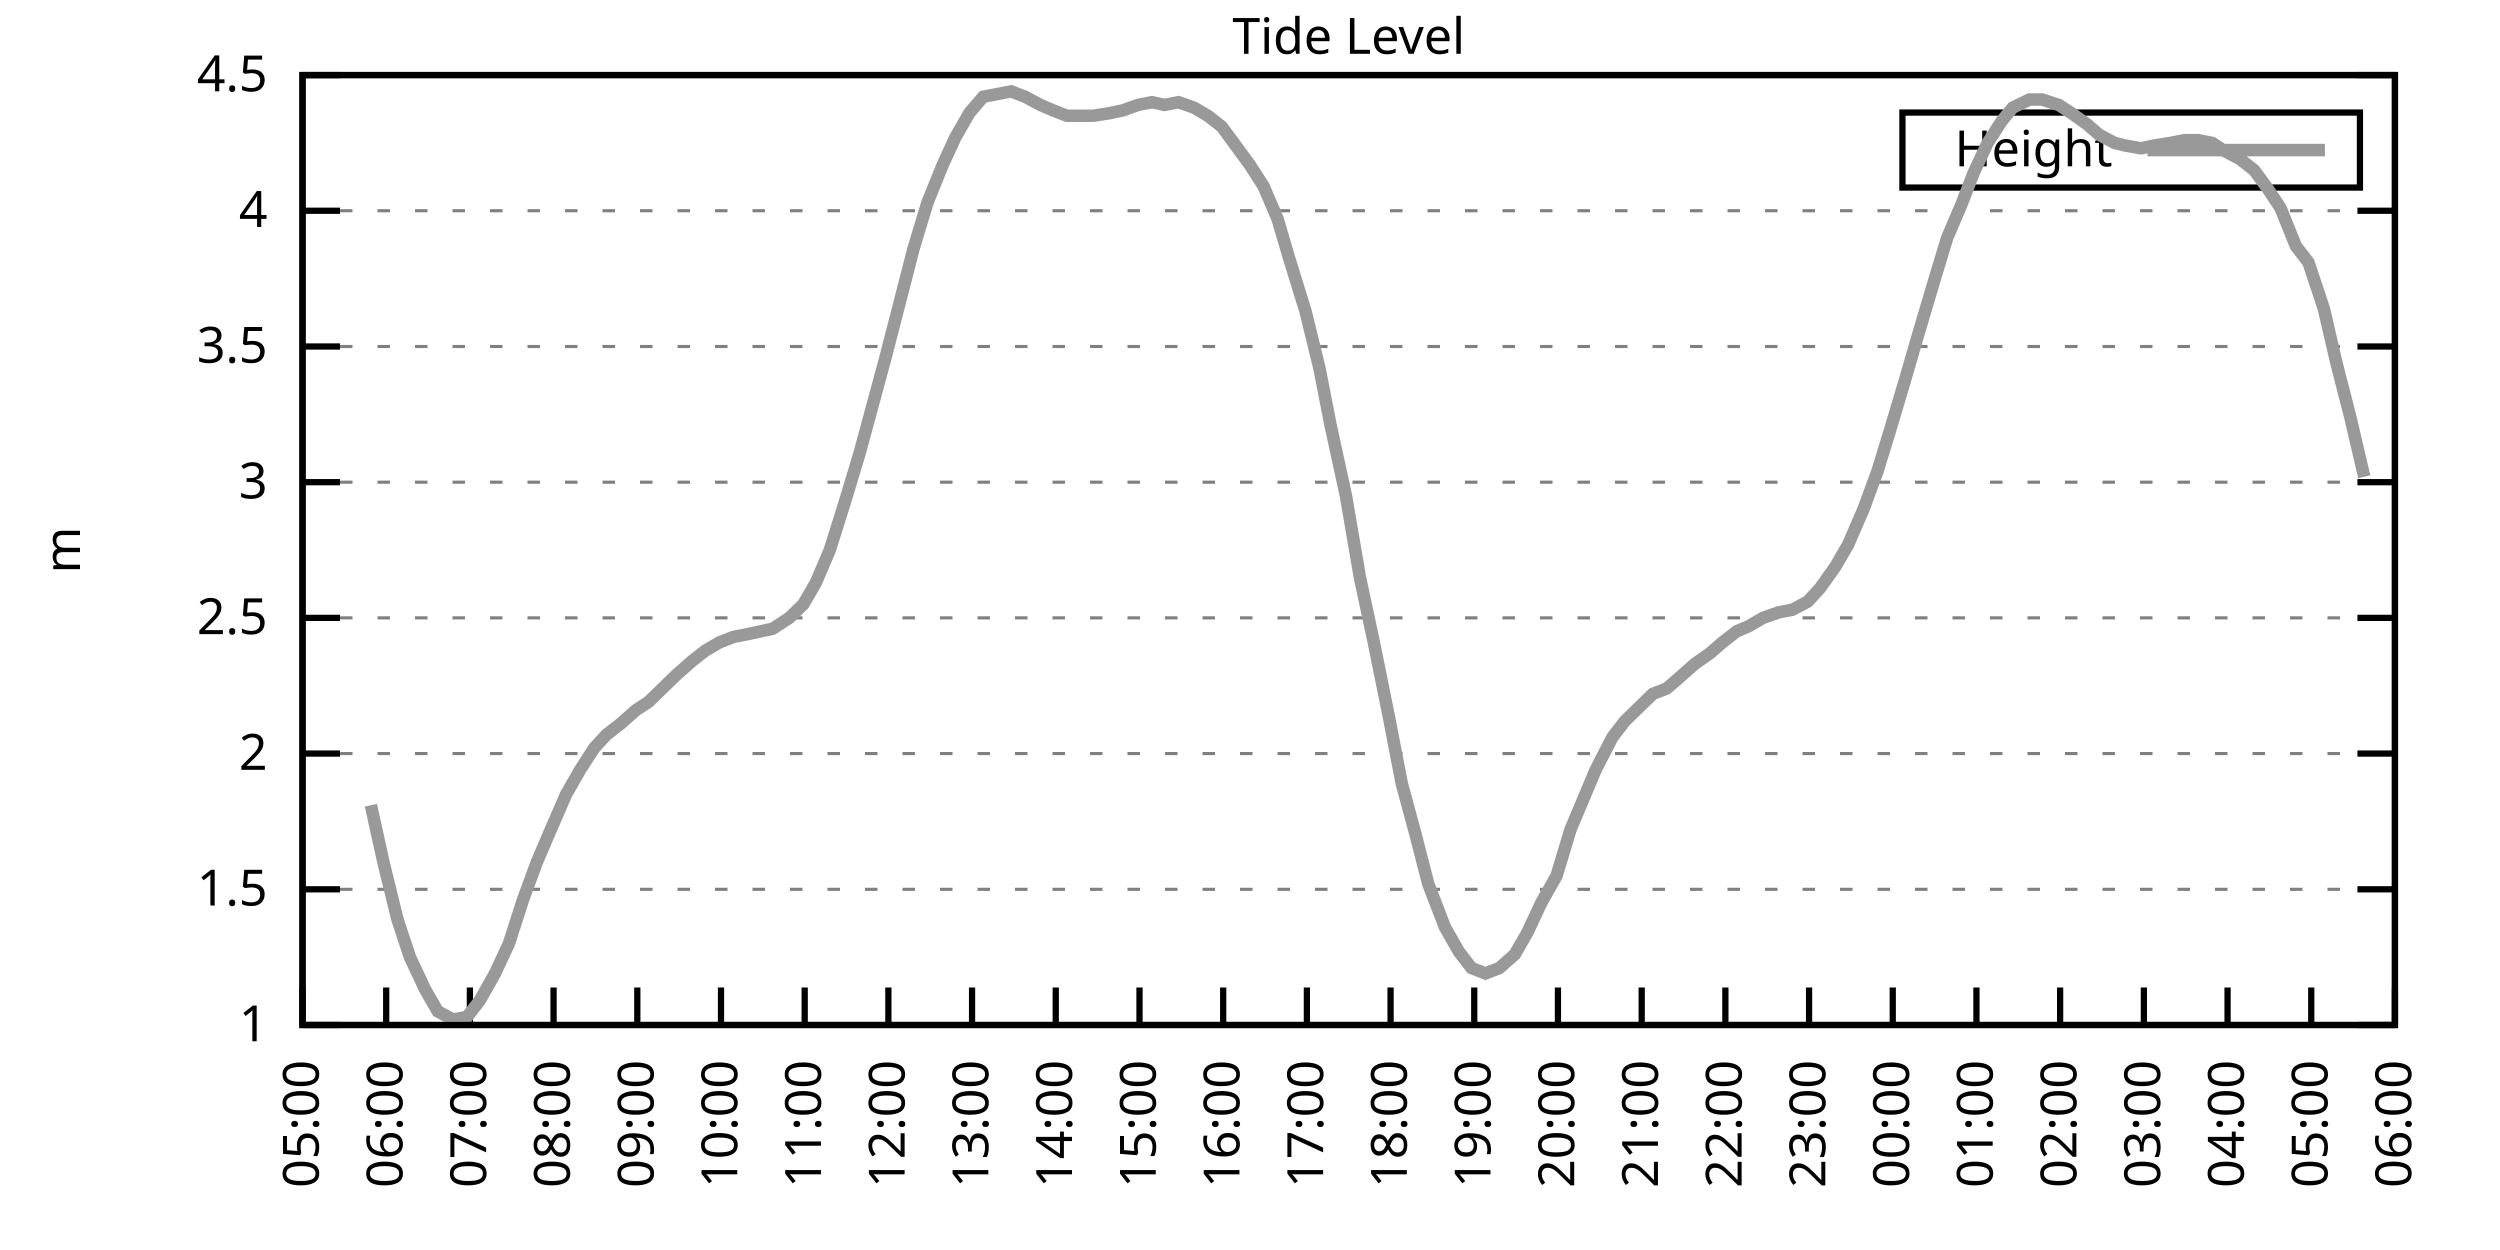
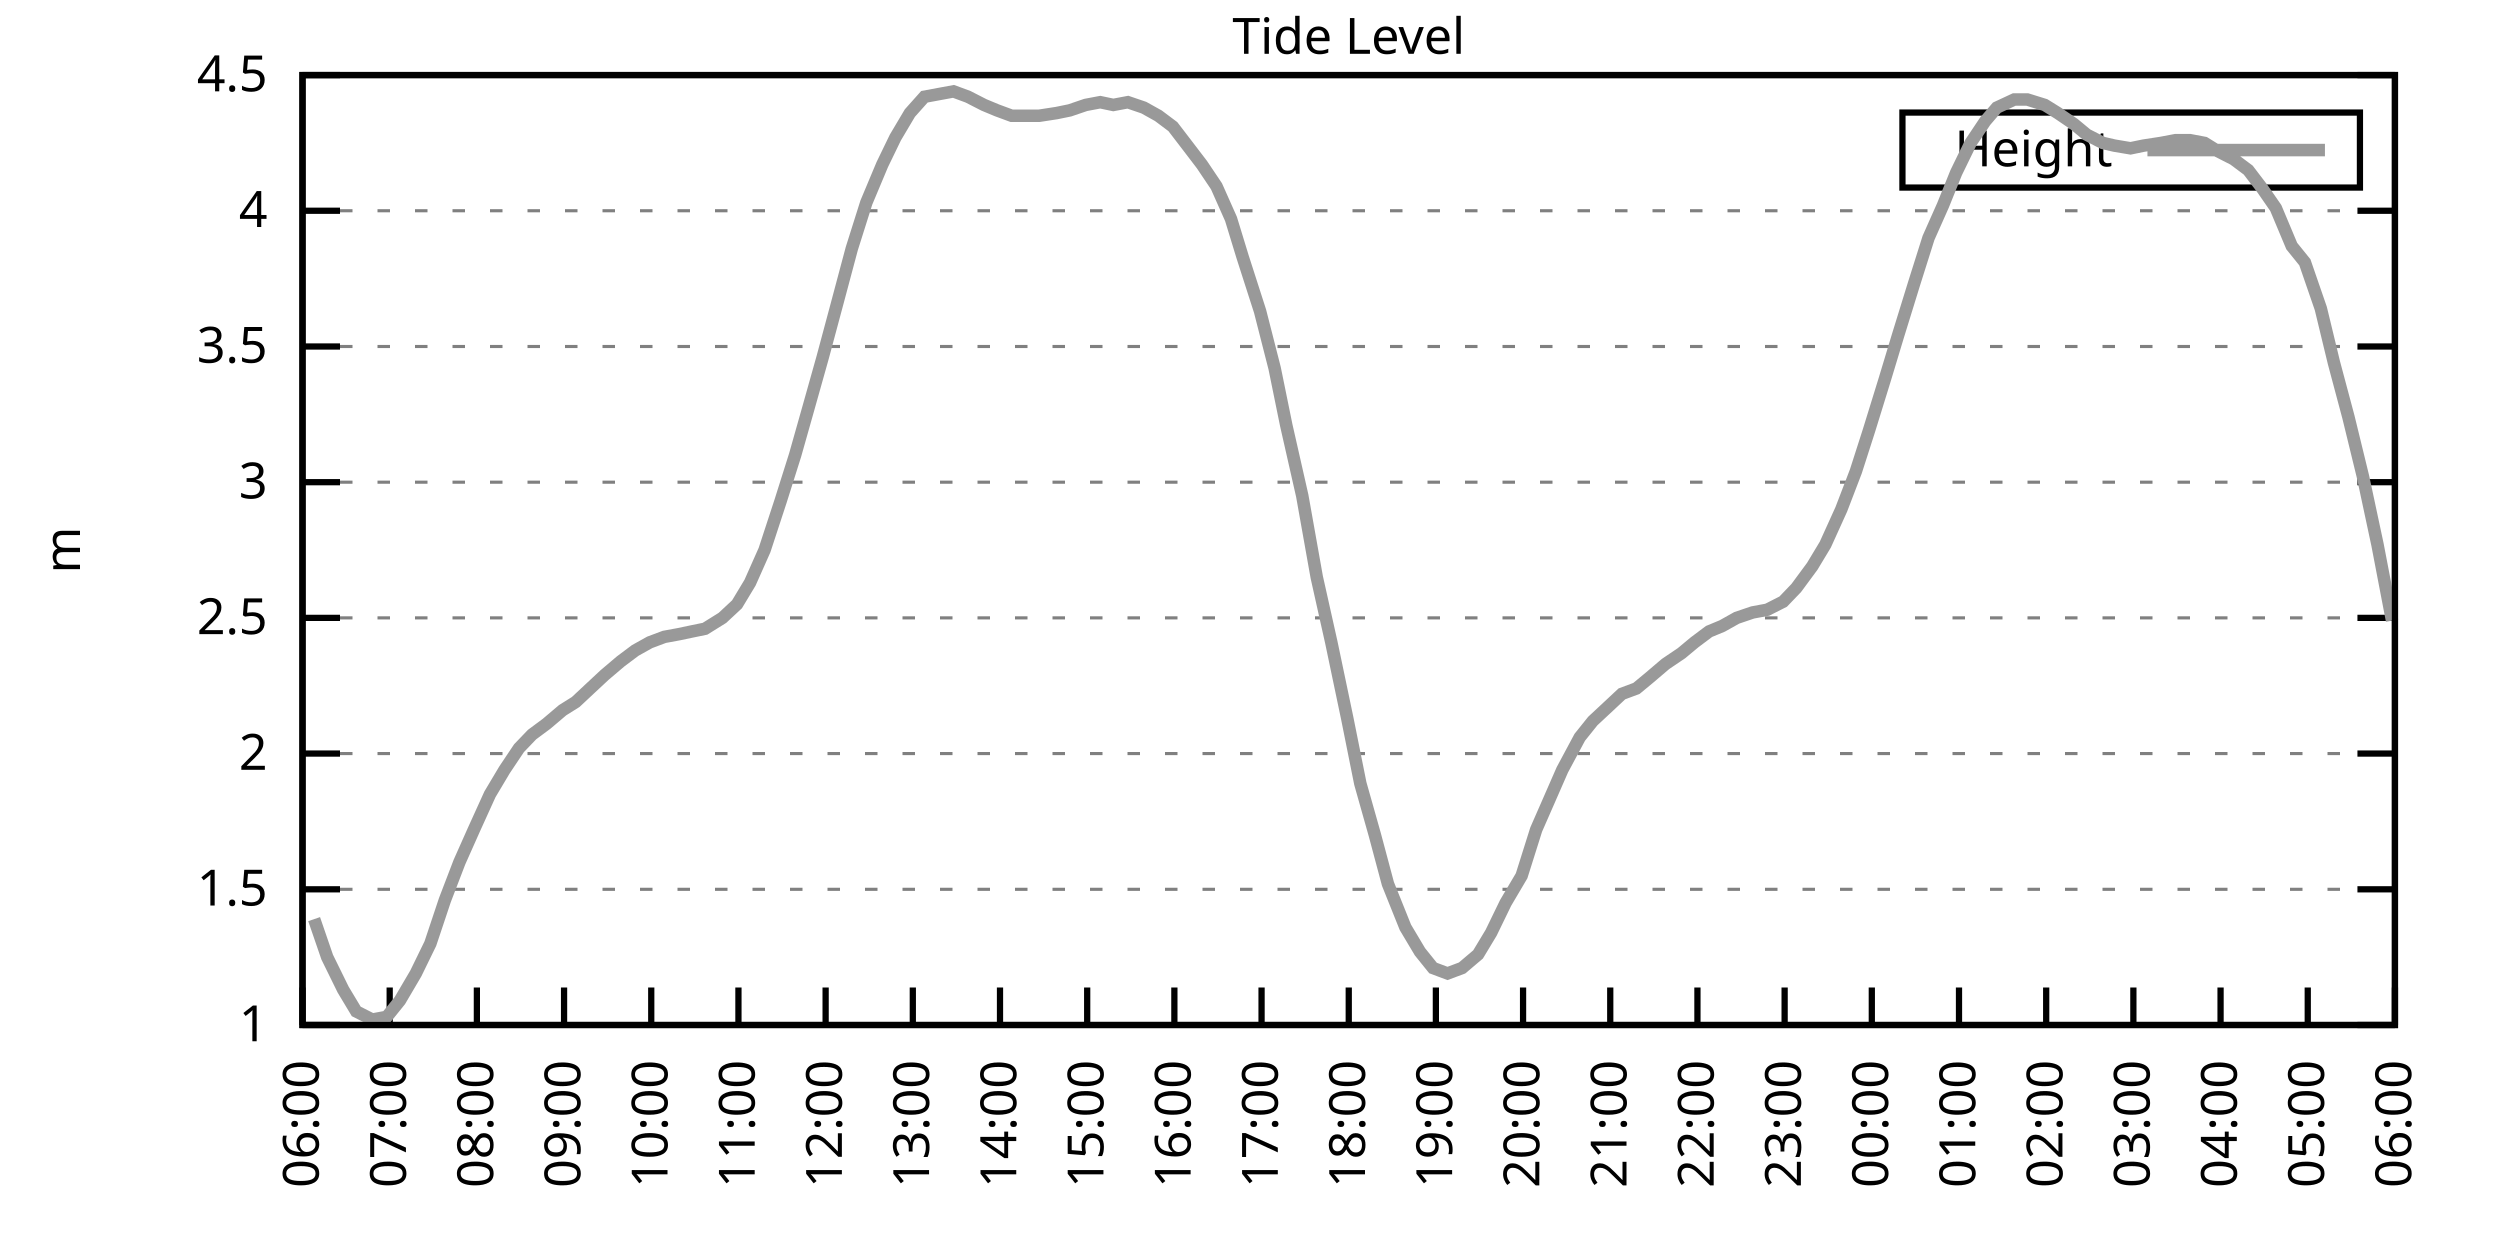
<svg xmlns="http://www.w3.org/2000/svg" xmlns:xlink="http://www.w3.org/1999/xlink" width="400" height="200" viewBox="0 0 400 200">
  <g id="gnuplot_canvas">
    <rect x="0" y="0" width="400" height="200" fill="none" />
    <defs>
      <circle id="gpDot" r="0.5" stroke-width="0.5" stroke="currentColor" />
      <path id="gpPt0" stroke-width="0.333" stroke="currentColor" d="M-1,0 h2 M0,-1 v2" />
      <path id="gpPt1" stroke-width="0.333" stroke="currentColor" d="M-1,-1 L1,1 M1,-1 L-1,1" />
      <path id="gpPt2" stroke-width="0.333" stroke="currentColor" d="M-1,0 L1,0 M0,-1 L0,1 M-1,-1 L1,1 M-1,1 L1,-1" />
      <rect id="gpPt3" stroke-width="0.333" stroke="currentColor" x="-1" y="-1" width="2" height="2" />
      <rect id="gpPt4" stroke-width="0.333" stroke="currentColor" fill="currentColor" x="-1" y="-1" width="2" height="2" />
      <circle id="gpPt5" stroke-width="0.333" stroke="currentColor" cx="0" cy="0" r="1" />
      <use xlink:href="#gpPt5" id="gpPt6" fill="currentColor" stroke="none" />
      <path id="gpPt7" stroke-width="0.333" stroke="currentColor" d="M0,-1.33 L-1.33,0.67 L1.33,0.67 z" />
      <use xlink:href="#gpPt7" id="gpPt8" fill="currentColor" stroke="none" />
      <use xlink:href="#gpPt7" id="gpPt9" stroke="currentColor" transform="rotate(180)" />
      <use xlink:href="#gpPt9" id="gpPt10" fill="currentColor" stroke="none" />
      <use xlink:href="#gpPt3" id="gpPt11" stroke="currentColor" transform="rotate(45)" />
      <use xlink:href="#gpPt11" id="gpPt12" fill="currentColor" stroke="none" />
      <path id="gpPt13" stroke-width="0.333" stroke="currentColor" d="M0,1.330 L1.265,0.411 L0.782,-1.067 L-0.782,-1.076 L-1.265,0.411 z" />
      <use xlink:href="#gpPt13" id="gpPt14" fill="currentColor" stroke="none" />
      <filter id="textbox" filterUnits="objectBoundingBox" x="0" y="0" height="1" width="1">
        <feFlood flood-color="white" flood-opacity="1" result="bgnd" />
        <feComposite in="SourceGraphic" in2="bgnd" operator="atop" />
      </filter>
      <filter id="greybox" filterUnits="objectBoundingBox" x="0" y="0" height="1" width="1">
        <feFlood flood-color="lightgrey" flood-opacity="1" result="grey" />
        <feComposite in="SourceGraphic" in2="grey" operator="atop" />
      </filter>
    </defs>
    <g fill="none" color="white" stroke="currentColor" stroke-width="1.00" stroke-linecap="butt" stroke-linejoin="miter">
</g>
    <g fill="none" color="black" stroke="currentColor" stroke-width="1.00" stroke-linecap="butt" stroke-linejoin="miter">
      <g stroke="none" shape-rendering="crispEdges">
        <polygon fill="rgb(255, 255, 255)" points="48.40,164.00 383.18,164.00 383.18,12.02 48.40,12.02 " />
      </g>
    </g>
    <g fill="none" color="black" stroke="currentColor" stroke-width="1.00" stroke-linecap="butt" stroke-linejoin="miter">
</g>
    <g fill="none" color="black" stroke="black" stroke-width="0.50" stroke-linecap="butt" stroke-linejoin="miter">
</g>
    <g fill="none" color="gray" stroke="currentColor" stroke-width="0.50" stroke-linecap="butt" stroke-linejoin="miter">
      <path stroke="gray" stroke-dasharray="2,4" class="gridline" d="M48.40,164.00 L383.19,164.00  " />
    </g>
    <g fill="none" color="gray" stroke="gray" stroke-width="1.00" stroke-linecap="butt" stroke-linejoin="miter">
</g>
    <g fill="none" color="black" stroke="currentColor" stroke-width="1.00" stroke-linecap="butt" stroke-linejoin="miter">
      <path stroke="black" d="M48.40,164.00 L54.40,164.00 M383.19,164.00 L377.19,164.00  " />
      <g transform="translate(42.80,166.60)" stroke="none" fill="black" font-family="Sans" font-size="8.00" text-anchor="end">
        <text>
          <tspan font-family="Sans"> 1</tspan>
        </text>
      </g>
    </g>
    <g fill="none" color="black" stroke="currentColor" stroke-width="1.00" stroke-linecap="butt" stroke-linejoin="miter">
</g>
    <g fill="none" color="black" stroke="black" stroke-width="0.50" stroke-linecap="butt" stroke-linejoin="miter">
</g>
    <g fill="none" color="gray" stroke="currentColor" stroke-width="0.50" stroke-linecap="butt" stroke-linejoin="miter">
      <path stroke="gray" stroke-dasharray="2,4" class="gridline" d="M48.40,142.29 L383.19,142.29  " />
    </g>
    <g fill="none" color="gray" stroke="gray" stroke-width="1.00" stroke-linecap="butt" stroke-linejoin="miter">
</g>
    <g fill="none" color="black" stroke="currentColor" stroke-width="1.00" stroke-linecap="butt" stroke-linejoin="miter">
      <path stroke="black" d="M48.40,142.29 L54.40,142.29 M383.19,142.29 L377.19,142.29  " />
      <g transform="translate(42.80,144.89)" stroke="none" fill="black" font-family="Sans" font-size="8.00" text-anchor="end">
        <text>
          <tspan font-family="Sans"> 1.5</tspan>
        </text>
      </g>
    </g>
    <g fill="none" color="black" stroke="currentColor" stroke-width="1.00" stroke-linecap="butt" stroke-linejoin="miter">
</g>
    <g fill="none" color="black" stroke="black" stroke-width="0.50" stroke-linecap="butt" stroke-linejoin="miter">
</g>
    <g fill="none" color="gray" stroke="currentColor" stroke-width="0.50" stroke-linecap="butt" stroke-linejoin="miter">
      <path stroke="gray" stroke-dasharray="2,4" class="gridline" d="M48.40,120.57 L383.19,120.57  " />
    </g>
    <g fill="none" color="gray" stroke="gray" stroke-width="1.00" stroke-linecap="butt" stroke-linejoin="miter">
</g>
    <g fill="none" color="black" stroke="currentColor" stroke-width="1.00" stroke-linecap="butt" stroke-linejoin="miter">
      <path stroke="black" d="M48.40,120.57 L54.40,120.57 M383.19,120.57 L377.19,120.57  " />
      <g transform="translate(42.80,123.17)" stroke="none" fill="black" font-family="Sans" font-size="8.00" text-anchor="end">
        <text>
          <tspan font-family="Sans"> 2</tspan>
        </text>
      </g>
    </g>
    <g fill="none" color="black" stroke="currentColor" stroke-width="1.00" stroke-linecap="butt" stroke-linejoin="miter">
</g>
    <g fill="none" color="black" stroke="black" stroke-width="0.50" stroke-linecap="butt" stroke-linejoin="miter">
</g>
    <g fill="none" color="gray" stroke="currentColor" stroke-width="0.50" stroke-linecap="butt" stroke-linejoin="miter">
      <path stroke="gray" stroke-dasharray="2,4" class="gridline" d="M48.40,98.86 L383.19,98.86  " />
    </g>
    <g fill="none" color="gray" stroke="gray" stroke-width="1.00" stroke-linecap="butt" stroke-linejoin="miter">
</g>
    <g fill="none" color="black" stroke="currentColor" stroke-width="1.00" stroke-linecap="butt" stroke-linejoin="miter">
      <path stroke="black" d="M48.40,98.86 L54.40,98.86 M383.19,98.86 L377.19,98.86  " />
      <g transform="translate(42.80,101.46)" stroke="none" fill="black" font-family="Sans" font-size="8.00" text-anchor="end">
        <text>
          <tspan font-family="Sans"> 2.5</tspan>
        </text>
      </g>
    </g>
    <g fill="none" color="black" stroke="currentColor" stroke-width="1.00" stroke-linecap="butt" stroke-linejoin="miter">
</g>
    <g fill="none" color="black" stroke="black" stroke-width="0.50" stroke-linecap="butt" stroke-linejoin="miter">
</g>
    <g fill="none" color="gray" stroke="currentColor" stroke-width="0.50" stroke-linecap="butt" stroke-linejoin="miter">
      <path stroke="gray" stroke-dasharray="2,4" class="gridline" d="M48.40,77.15 L383.19,77.15  " />
    </g>
    <g fill="none" color="gray" stroke="gray" stroke-width="1.00" stroke-linecap="butt" stroke-linejoin="miter">
</g>
    <g fill="none" color="black" stroke="currentColor" stroke-width="1.00" stroke-linecap="butt" stroke-linejoin="miter">
      <path stroke="black" d="M48.40,77.15 L54.40,77.15 M383.19,77.15 L377.19,77.15  " />
      <g transform="translate(42.80,79.75)" stroke="none" fill="black" font-family="Sans" font-size="8.00" text-anchor="end">
        <text>
          <tspan font-family="Sans"> 3</tspan>
        </text>
      </g>
    </g>
    <g fill="none" color="black" stroke="currentColor" stroke-width="1.00" stroke-linecap="butt" stroke-linejoin="miter">
</g>
    <g fill="none" color="black" stroke="black" stroke-width="0.50" stroke-linecap="butt" stroke-linejoin="miter">
</g>
    <g fill="none" color="gray" stroke="currentColor" stroke-width="0.50" stroke-linecap="butt" stroke-linejoin="miter">
      <path stroke="gray" stroke-dasharray="2,4" class="gridline" d="M48.40,55.44 L383.19,55.44  " />
    </g>
    <g fill="none" color="gray" stroke="gray" stroke-width="1.00" stroke-linecap="butt" stroke-linejoin="miter">
</g>
    <g fill="none" color="black" stroke="currentColor" stroke-width="1.00" stroke-linecap="butt" stroke-linejoin="miter">
      <path stroke="black" d="M48.40,55.44 L54.40,55.44 M383.19,55.44 L377.19,55.44  " />
      <g transform="translate(42.80,58.04)" stroke="none" fill="black" font-family="Sans" font-size="8.00" text-anchor="end">
        <text>
          <tspan font-family="Sans"> 3.5</tspan>
        </text>
      </g>
    </g>
    <g fill="none" color="black" stroke="currentColor" stroke-width="1.00" stroke-linecap="butt" stroke-linejoin="miter">
</g>
    <g fill="none" color="black" stroke="black" stroke-width="0.50" stroke-linecap="butt" stroke-linejoin="miter">
</g>
    <g fill="none" color="gray" stroke="currentColor" stroke-width="0.50" stroke-linecap="butt" stroke-linejoin="miter">
      <path stroke="gray" stroke-dasharray="2,4" class="gridline" d="M48.40,33.72 L383.19,33.72  " />
    </g>
    <g fill="none" color="gray" stroke="gray" stroke-width="1.00" stroke-linecap="butt" stroke-linejoin="miter">
</g>
    <g fill="none" color="black" stroke="currentColor" stroke-width="1.00" stroke-linecap="butt" stroke-linejoin="miter">
      <path stroke="black" d="M48.40,33.72 L54.40,33.72 M383.19,33.72 L377.19,33.72  " />
      <g transform="translate(42.80,36.32)" stroke="none" fill="black" font-family="Sans" font-size="8.00" text-anchor="end">
        <text>
          <tspan font-family="Sans"> 4</tspan>
        </text>
      </g>
    </g>
    <g fill="none" color="black" stroke="currentColor" stroke-width="1.00" stroke-linecap="butt" stroke-linejoin="miter">
</g>
    <g fill="none" color="black" stroke="black" stroke-width="0.50" stroke-linecap="butt" stroke-linejoin="miter">
</g>
    <g fill="none" color="gray" stroke="currentColor" stroke-width="0.50" stroke-linecap="butt" stroke-linejoin="miter">
      <path stroke="gray" stroke-dasharray="2,4" class="gridline" d="M48.40,12.01 L383.19,12.01  " />
    </g>
    <g fill="none" color="gray" stroke="gray" stroke-width="1.00" stroke-linecap="butt" stroke-linejoin="miter">
</g>
    <g fill="none" color="black" stroke="currentColor" stroke-width="1.00" stroke-linecap="butt" stroke-linejoin="miter">
      <path stroke="black" d="M48.40,12.01 L54.40,12.01 M383.19,12.01 L377.19,12.01  " />
      <g transform="translate(42.80,14.61)" stroke="none" fill="black" font-family="Sans" font-size="8.00" text-anchor="end">
        <text>
          <tspan font-family="Sans"> 4.5</tspan>
        </text>
      </g>
    </g>
    <g fill="none" color="black" stroke="currentColor" stroke-width="1.00" stroke-linecap="butt" stroke-linejoin="miter">
      <path stroke="black" d="M48.40,164.00 L48.40,158.00  " />
      <g transform="translate(51.00,169.60) rotate(270.00)" stroke="none" fill="black" font-family="Sans" font-size="8.00" text-anchor="end">
        <text>
-           <tspan font-family="Sans">05:00</tspan>
-         </text>
-       </g>
-     </g>
-     <g fill="none" color="black" stroke="currentColor" stroke-width="1.00" stroke-linecap="butt" stroke-linejoin="miter">
-       <path stroke="black" d="M61.79,164.00 L61.79,158.00  " />
-       <g transform="translate(64.39,169.60) rotate(270.00)" stroke="none" fill="black" font-family="Sans" font-size="8.00" text-anchor="end">
-         <text>
          <tspan font-family="Sans">06:00</tspan>
        </text>
      </g>
    </g>
    <g fill="none" color="black" stroke="currentColor" stroke-width="1.00" stroke-linecap="butt" stroke-linejoin="miter">
-       <path stroke="black" d="M75.18,164.00 L75.18,158.00  " />
-       <g transform="translate(77.78,169.60) rotate(270.00)" stroke="none" fill="black" font-family="Sans" font-size="8.00" text-anchor="end">
+       <path stroke="black" d="M62.35,164.00 L62.35,158.00  " />
+       <g transform="translate(64.95,169.60) rotate(270.00)" stroke="none" fill="black" font-family="Sans" font-size="8.00" text-anchor="end">
        <text>
          <tspan font-family="Sans">07:00</tspan>
        </text>
      </g>
    </g>
    <g fill="none" color="black" stroke="currentColor" stroke-width="1.00" stroke-linecap="butt" stroke-linejoin="miter">
-       <path stroke="black" d="M88.57,164.00 L88.57,158.00  " />
-       <g transform="translate(91.17,169.60) rotate(270.00)" stroke="none" fill="black" font-family="Sans" font-size="8.00" text-anchor="end">
+       <path stroke="black" d="M76.30,164.00 L76.30,158.00  " />
+       <g transform="translate(78.90,169.60) rotate(270.00)" stroke="none" fill="black" font-family="Sans" font-size="8.00" text-anchor="end">
        <text>
          <tspan font-family="Sans">08:00</tspan>
        </text>
      </g>
    </g>
    <g fill="none" color="black" stroke="currentColor" stroke-width="1.00" stroke-linecap="butt" stroke-linejoin="miter">
-       <path stroke="black" d="M101.97,164.00 L101.97,158.00  " />
-       <g transform="translate(104.57,169.60) rotate(270.00)" stroke="none" fill="black" font-family="Sans" font-size="8.00" text-anchor="end">
+       <path stroke="black" d="M90.25,164.00 L90.25,158.00  " />
+       <g transform="translate(92.85,169.60) rotate(270.00)" stroke="none" fill="black" font-family="Sans" font-size="8.00" text-anchor="end">
        <text>
          <tspan font-family="Sans">09:00</tspan>
        </text>
      </g>
    </g>
    <g fill="none" color="black" stroke="currentColor" stroke-width="1.00" stroke-linecap="butt" stroke-linejoin="miter">
-       <path stroke="black" d="M115.36,164.00 L115.36,158.00  " />
-       <g transform="translate(117.96,169.60) rotate(270.00)" stroke="none" fill="black" font-family="Sans" font-size="8.00" text-anchor="end">
+       <path stroke="black" d="M104.20,164.00 L104.20,158.00  " />
+       <g transform="translate(106.80,169.60) rotate(270.00)" stroke="none" fill="black" font-family="Sans" font-size="8.00" text-anchor="end">
        <text>
          <tspan font-family="Sans">10:00</tspan>
        </text>
      </g>
    </g>
    <g fill="none" color="black" stroke="currentColor" stroke-width="1.00" stroke-linecap="butt" stroke-linejoin="miter">
-       <path stroke="black" d="M128.75,164.00 L128.75,158.00  " />
-       <g transform="translate(131.35,169.60) rotate(270.00)" stroke="none" fill="black" font-family="Sans" font-size="8.00" text-anchor="end">
+       <path stroke="black" d="M118.15,164.00 L118.15,158.00  " />
+       <g transform="translate(120.75,169.60) rotate(270.00)" stroke="none" fill="black" font-family="Sans" font-size="8.00" text-anchor="end">
        <text>
          <tspan font-family="Sans">11:00</tspan>
        </text>
      </g>
    </g>
    <g fill="none" color="black" stroke="currentColor" stroke-width="1.00" stroke-linecap="butt" stroke-linejoin="miter">
-       <path stroke="black" d="M142.14,164.00 L142.14,158.00  " />
-       <g transform="translate(144.74,169.60) rotate(270.00)" stroke="none" fill="black" font-family="Sans" font-size="8.00" text-anchor="end">
+       <path stroke="black" d="M132.10,164.00 L132.10,158.00  " />
+       <g transform="translate(134.70,169.60) rotate(270.00)" stroke="none" fill="black" font-family="Sans" font-size="8.00" text-anchor="end">
        <text>
          <tspan font-family="Sans">12:00</tspan>
        </text>
      </g>
    </g>
    <g fill="none" color="black" stroke="currentColor" stroke-width="1.00" stroke-linecap="butt" stroke-linejoin="miter">
-       <path stroke="black" d="M155.53,164.00 L155.53,158.00  " />
-       <g transform="translate(158.13,169.60) rotate(270.00)" stroke="none" fill="black" font-family="Sans" font-size="8.00" text-anchor="end">
+       <path stroke="black" d="M146.05,164.00 L146.05,158.00  " />
+       <g transform="translate(148.65,169.60) rotate(270.00)" stroke="none" fill="black" font-family="Sans" font-size="8.00" text-anchor="end">
        <text>
          <tspan font-family="Sans">13:00</tspan>
        </text>
      </g>
    </g>
    <g fill="none" color="black" stroke="currentColor" stroke-width="1.00" stroke-linecap="butt" stroke-linejoin="miter">
-       <path stroke="black" d="M168.92,164.00 L168.92,158.00  " />
-       <g transform="translate(171.52,169.60) rotate(270.00)" stroke="none" fill="black" font-family="Sans" font-size="8.00" text-anchor="end">
+       <path stroke="black" d="M160.00,164.00 L160.00,158.00  " />
+       <g transform="translate(162.60,169.60) rotate(270.00)" stroke="none" fill="black" font-family="Sans" font-size="8.00" text-anchor="end">
        <text>
          <tspan font-family="Sans">14:00</tspan>
        </text>
      </g>
    </g>
    <g fill="none" color="black" stroke="currentColor" stroke-width="1.00" stroke-linecap="butt" stroke-linejoin="miter">
-       <path stroke="black" d="M182.32,164.00 L182.32,158.00  " />
-       <g transform="translate(184.92,169.60) rotate(270.00)" stroke="none" fill="black" font-family="Sans" font-size="8.00" text-anchor="end">
+       <path stroke="black" d="M173.95,164.00 L173.95,158.00  " />
+       <g transform="translate(176.55,169.60) rotate(270.00)" stroke="none" fill="black" font-family="Sans" font-size="8.00" text-anchor="end">
        <text>
          <tspan font-family="Sans">15:00</tspan>
        </text>
      </g>
    </g>
    <g fill="none" color="black" stroke="currentColor" stroke-width="1.00" stroke-linecap="butt" stroke-linejoin="miter">
-       <path stroke="black" d="M195.71,164.00 L195.71,158.00  " />
-       <g transform="translate(198.31,169.60) rotate(270.00)" stroke="none" fill="black" font-family="Sans" font-size="8.00" text-anchor="end">
+       <path stroke="black" d="M187.90,164.00 L187.90,158.00  " />
+       <g transform="translate(190.50,169.60) rotate(270.00)" stroke="none" fill="black" font-family="Sans" font-size="8.00" text-anchor="end">
        <text>
          <tspan font-family="Sans">16:00</tspan>
        </text>
      </g>
    </g>
    <g fill="none" color="black" stroke="currentColor" stroke-width="1.00" stroke-linecap="butt" stroke-linejoin="miter">
-       <path stroke="black" d="M209.10,164.00 L209.10,158.00  " />
-       <g transform="translate(211.70,169.60) rotate(270.00)" stroke="none" fill="black" font-family="Sans" font-size="8.00" text-anchor="end">
+       <path stroke="black" d="M201.85,164.00 L201.85,158.00  " />
+       <g transform="translate(204.45,169.60) rotate(270.00)" stroke="none" fill="black" font-family="Sans" font-size="8.00" text-anchor="end">
        <text>
          <tspan font-family="Sans">17:00</tspan>
        </text>
      </g>
    </g>
    <g fill="none" color="black" stroke="currentColor" stroke-width="1.00" stroke-linecap="butt" stroke-linejoin="miter">
-       <path stroke="black" d="M222.49,164.00 L222.49,158.00  " />
-       <g transform="translate(225.09,169.60) rotate(270.00)" stroke="none" fill="black" font-family="Sans" font-size="8.00" text-anchor="end">
+       <path stroke="black" d="M215.80,164.00 L215.80,158.00  " />
+       <g transform="translate(218.40,169.60) rotate(270.00)" stroke="none" fill="black" font-family="Sans" font-size="8.00" text-anchor="end">
        <text>
          <tspan font-family="Sans">18:00</tspan>
        </text>
      </g>
    </g>
    <g fill="none" color="black" stroke="currentColor" stroke-width="1.00" stroke-linecap="butt" stroke-linejoin="miter">
-       <path stroke="black" d="M235.88,164.00 L235.88,158.00  " />
-       <g transform="translate(238.48,169.60) rotate(270.00)" stroke="none" fill="black" font-family="Sans" font-size="8.00" text-anchor="end">
+       <path stroke="black" d="M229.74,164.00 L229.74,158.00  " />
+       <g transform="translate(232.34,169.60) rotate(270.00)" stroke="none" fill="black" font-family="Sans" font-size="8.00" text-anchor="end">
        <text>
          <tspan font-family="Sans">19:00</tspan>
        </text>
      </g>
    </g>
    <g fill="none" color="black" stroke="currentColor" stroke-width="1.00" stroke-linecap="butt" stroke-linejoin="miter">
-       <path stroke="black" d="M249.27,164.00 L249.27,158.00  " />
-       <g transform="translate(251.87,169.60) rotate(270.00)" stroke="none" fill="black" font-family="Sans" font-size="8.00" text-anchor="end">
+       <path stroke="black" d="M243.69,164.00 L243.69,158.00  " />
+       <g transform="translate(246.29,169.60) rotate(270.00)" stroke="none" fill="black" font-family="Sans" font-size="8.00" text-anchor="end">
        <text>
          <tspan font-family="Sans">20:00</tspan>
        </text>
      </g>
    </g>
    <g fill="none" color="black" stroke="currentColor" stroke-width="1.00" stroke-linecap="butt" stroke-linejoin="miter">
-       <path stroke="black" d="M262.67,164.00 L262.67,158.00  " />
-       <g transform="translate(265.27,169.60) rotate(270.00)" stroke="none" fill="black" font-family="Sans" font-size="8.00" text-anchor="end">
+       <path stroke="black" d="M257.64,164.00 L257.64,158.00  " />
+       <g transform="translate(260.24,169.60) rotate(270.00)" stroke="none" fill="black" font-family="Sans" font-size="8.00" text-anchor="end">
        <text>
          <tspan font-family="Sans">21:00</tspan>
        </text>
      </g>
    </g>
    <g fill="none" color="black" stroke="currentColor" stroke-width="1.00" stroke-linecap="butt" stroke-linejoin="miter">
-       <path stroke="black" d="M276.06,164.00 L276.06,158.00  " />
-       <g transform="translate(278.66,169.60) rotate(270.00)" stroke="none" fill="black" font-family="Sans" font-size="8.00" text-anchor="end">
+       <path stroke="black" d="M271.59,164.00 L271.59,158.00  " />
+       <g transform="translate(274.19,169.60) rotate(270.00)" stroke="none" fill="black" font-family="Sans" font-size="8.00" text-anchor="end">
        <text>
          <tspan font-family="Sans">22:00</tspan>
        </text>
      </g>
    </g>
    <g fill="none" color="black" stroke="currentColor" stroke-width="1.00" stroke-linecap="butt" stroke-linejoin="miter">
-       <path stroke="black" d="M289.45,164.00 L289.45,158.00  " />
-       <g transform="translate(292.05,169.60) rotate(270.00)" stroke="none" fill="black" font-family="Sans" font-size="8.00" text-anchor="end">
+       <path stroke="black" d="M285.54,164.00 L285.54,158.00  " />
+       <g transform="translate(288.14,169.60) rotate(270.00)" stroke="none" fill="black" font-family="Sans" font-size="8.00" text-anchor="end">
        <text>
          <tspan font-family="Sans">23:00</tspan>
        </text>
      </g>
    </g>
    <g fill="none" color="black" stroke="currentColor" stroke-width="1.00" stroke-linecap="butt" stroke-linejoin="miter">
-       <path stroke="black" d="M302.84,164.00 L302.84,158.00  " />
-       <g transform="translate(305.44,169.60) rotate(270.00)" stroke="none" fill="black" font-family="Sans" font-size="8.00" text-anchor="end">
+       <path stroke="black" d="M299.49,164.00 L299.49,158.00  " />
+       <g transform="translate(302.09,169.60) rotate(270.00)" stroke="none" fill="black" font-family="Sans" font-size="8.00" text-anchor="end">
        <text>
          <tspan font-family="Sans">00:00</tspan>
        </text>
      </g>
    </g>
    <g fill="none" color="black" stroke="currentColor" stroke-width="1.00" stroke-linecap="butt" stroke-linejoin="miter">
-       <path stroke="black" d="M316.23,164.00 L316.23,158.00  " />
-       <g transform="translate(318.83,169.60) rotate(270.00)" stroke="none" fill="black" font-family="Sans" font-size="8.00" text-anchor="end">
+       <path stroke="black" d="M313.44,164.00 L313.44,158.00  " />
+       <g transform="translate(316.04,169.60) rotate(270.00)" stroke="none" fill="black" font-family="Sans" font-size="8.00" text-anchor="end">
        <text>
          <tspan font-family="Sans">01:00</tspan>
        </text>
      </g>
    </g>
    <g fill="none" color="black" stroke="currentColor" stroke-width="1.00" stroke-linecap="butt" stroke-linejoin="miter">
-       <path stroke="black" d="M329.62,164.00 L329.62,158.00  " />
-       <g transform="translate(332.22,169.60) rotate(270.00)" stroke="none" fill="black" font-family="Sans" font-size="8.00" text-anchor="end">
+       <path stroke="black" d="M327.39,164.00 L327.39,158.00  " />
+       <g transform="translate(329.99,169.60) rotate(270.00)" stroke="none" fill="black" font-family="Sans" font-size="8.00" text-anchor="end">
        <text>
          <tspan font-family="Sans">02:00</tspan>
        </text>
      </g>
    </g>
    <g fill="none" color="black" stroke="currentColor" stroke-width="1.00" stroke-linecap="butt" stroke-linejoin="miter">
-       <path stroke="black" d="M343.02,164.00 L343.02,158.00  " />
-       <g transform="translate(345.62,169.60) rotate(270.00)" stroke="none" fill="black" font-family="Sans" font-size="8.00" text-anchor="end">
+       <path stroke="black" d="M341.34,164.00 L341.34,158.00  " />
+       <g transform="translate(343.94,169.60) rotate(270.00)" stroke="none" fill="black" font-family="Sans" font-size="8.00" text-anchor="end">
        <text>
          <tspan font-family="Sans">03:00</tspan>
        </text>
      </g>
    </g>
    <g fill="none" color="black" stroke="currentColor" stroke-width="1.00" stroke-linecap="butt" stroke-linejoin="miter">
-       <path stroke="black" d="M356.41,164.00 L356.41,158.00  " />
-       <g transform="translate(359.01,169.60) rotate(270.00)" stroke="none" fill="black" font-family="Sans" font-size="8.00" text-anchor="end">
+       <path stroke="black" d="M355.29,164.00 L355.29,158.00  " />
+       <g transform="translate(357.89,169.60) rotate(270.00)" stroke="none" fill="black" font-family="Sans" font-size="8.00" text-anchor="end">
        <text>
          <tspan font-family="Sans">04:00</tspan>
        </text>
      </g>
    </g>
    <g fill="none" color="black" stroke="currentColor" stroke-width="1.00" stroke-linecap="butt" stroke-linejoin="miter">
-       <path stroke="black" d="M369.80,164.00 L369.80,158.00  " />
-       <g transform="translate(372.40,169.60) rotate(270.00)" stroke="none" fill="black" font-family="Sans" font-size="8.00" text-anchor="end">
+       <path stroke="black" d="M369.24,164.00 L369.24,158.00  " />
+       <g transform="translate(371.84,169.60) rotate(270.00)" stroke="none" fill="black" font-family="Sans" font-size="8.00" text-anchor="end">
        <text>
          <tspan font-family="Sans">05:00</tspan>
        </text>
      </g>
    </g>
    <g fill="none" color="black" stroke="currentColor" stroke-width="1.00" stroke-linecap="butt" stroke-linejoin="miter">
      <path stroke="black" d="M383.19,164.00 L383.19,158.00  " />
      <g transform="translate(385.79,169.60) rotate(270.00)" stroke="none" fill="black" font-family="Sans" font-size="8.00" text-anchor="end">
        <text>
          <tspan font-family="Sans">06:00</tspan>
        </text>
      </g>
    </g>
    <g fill="none" color="black" stroke="currentColor" stroke-width="1.00" stroke-linecap="butt" stroke-linejoin="miter">
</g>
    <g fill="none" color="black" stroke="currentColor" stroke-width="1.00" stroke-linecap="butt" stroke-linejoin="miter">
      <path stroke="black" d="M48.40,12.01 L48.40,164.00 L383.19,164.00 L383.19,12.01 L48.40,12.01 Z  " />
    </g>
    <g fill="none" color="black" stroke="currentColor" stroke-width="1.00" stroke-linecap="butt" stroke-linejoin="miter">
</g>
    <g fill="none" color="black" stroke="currentColor" stroke-width="1.00" stroke-linecap="butt" stroke-linejoin="miter">
      <path stroke="black" d="M304.39,30.01 L304.39,18.01 L377.59,18.01 L377.59,30.01 L304.39,30.01 Z  " />
    </g>
    <g id="Tide_level_plot_1">
      <g fill="none" color="white" stroke="black" stroke-width="2.00" stroke-linecap="butt" stroke-linejoin="miter">
</g>
      <g fill="none" color="black" stroke="currentColor" stroke-width="2.00" stroke-linecap="butt" stroke-linejoin="miter">
        <g transform="translate(337.99,26.61)" stroke="none" fill="black" font-family="Sans" font-size="8.00" text-anchor="end">
          <text>
            <tspan font-family="Sans">Height</tspan>
          </text>
        </g>
      </g>
      <g fill="none" color="black" stroke="currentColor" stroke-width="2.00" stroke-linecap="butt" stroke-linejoin="miter">
-         <path stroke="rgb(153, 153, 153)" d="M343.59,24.01 L371.99,24.01 M59.34,128.83 L61.35,137.94 L63.58,147.06 L65.59,153.14 L68.04,158.35 L70.05,161.83   L72.50,163.13 L74.74,162.70 L76.75,160.09 L79.20,155.75 L81.43,150.97 L83.66,144.02 L85.90,137.94 L88.13,132.73   L90.58,127.09 L92.82,123.18 L95.05,119.71 L97.06,117.53 L99.29,115.80 L101.74,113.63 L103.75,112.32 L105.98,110.15   L108.22,107.98 L110.67,105.81 L112.90,104.07 L115.13,102.77 L117.37,101.90 L119.60,101.47 L121.61,101.03 L123.62,100.60   L126.29,98.86 L128.53,96.69 L130.54,93.22 L132.77,88.00 L135.22,80.19 L137.45,72.81 L139.46,65.42 L141.69,57.17   L143.93,48.49 L146.16,39.80 L148.39,32.42 L150.85,26.34 L152.85,22.00 L155.09,18.09 L157.32,15.48 L159.55,15.05   L161.78,14.62 L164.01,15.48 L166.47,16.79 L168.48,17.66 L170.71,18.52 L173.17,18.52 L174.95,18.52 L177.63,18.09   L179.64,17.66 L182.09,16.79 L184.32,16.35 L186.33,16.79 L188.57,16.35 L191.02,17.22 L193.25,18.52 L195.48,20.26   L197.72,23.30 L199.95,26.34 L202.18,29.81 L204.41,35.03 L206.20,41.11 L208.88,49.79 L211.11,58.91 L212.89,68.03   L215.35,79.32 L217.58,92.35 L219.81,102.77 L222.27,114.93 L224.28,125.35 L226.51,133.60 L228.52,141.42 L231.20,148.37   L233.43,152.28 L235.44,154.88 L237.67,155.75 L239.90,154.88 L242.36,152.71 L244.36,149.24 L246.60,144.46 L249.05,140.12   L251.28,132.73 L253.29,127.96 L255.30,123.18 L257.98,117.97 L259.99,115.36 L262.22,113.19 L264.45,111.02 L266.68,110.15   L268.69,108.42 L271.15,106.24 L273.60,104.51 L275.61,102.77 L277.84,101.03 L279.85,100.16 L282.08,98.86 L284.54,97.99   L286.77,97.56 L289.23,96.26 L291.23,94.08 L293.69,90.61 L295.70,87.14 L298.15,81.49 L300.39,75.41 L302.39,68.90   L304.85,60.65 L306.86,53.70 L309.31,45.45 L311.54,38.07 L313.78,32.85 L315.79,27.64 L318.02,22.87 L320.25,19.39   L322.04,17.22 L324.71,15.92 L326.72,15.92 L329.40,16.79 L331.41,18.09 L333.86,19.83 L335.87,21.56 L338.33,22.87   L340.11,23.30 L342.57,23.73 L344.58,23.30 L347.26,22.87 L349.49,22.43 L351.72,22.43 L353.95,22.87 L355.96,24.17   L358.42,25.47 L360.65,27.21 L362.88,30.25 L364.89,33.29 L367.34,39.37 L369.35,41.97 L371.81,49.36 L373.82,58.04   L376.05,66.73 L378.28,76.28  " />
+         <path stroke="rgb(153, 153, 153)" d="M343.59,24.01 L371.99,24.01 M50.26,147.06 L52.35,153.14 L54.91,158.35 L57.00,161.83 L59.56,163.13 L61.88,162.70   L63.98,160.09 L66.53,155.75 L68.86,150.97 L71.18,144.02 L73.51,137.94 L75.83,132.73 L78.39,127.09 L80.72,123.18   L83.04,119.71 L85.13,117.53 L87.46,115.80 L90.02,113.63 L92.11,112.32 L94.43,110.15 L96.76,107.98 L99.32,105.81   L101.64,104.07 L103.97,102.77 L106.29,101.90 L108.62,101.47 L110.71,101.03 L112.80,100.60 L115.59,98.86 L117.92,96.69   L120.01,93.22 L122.33,88.00 L124.89,80.19 L127.22,72.81 L129.31,65.42 L131.63,57.17 L133.96,48.49 L136.28,39.80   L138.61,32.42 L141.16,26.34 L143.26,22.00 L145.58,18.09 L147.91,15.48 L150.23,15.05 L152.56,14.62 L154.88,15.48   L157.44,16.79 L159.53,17.66 L161.86,18.52 L164.41,18.52 L166.27,18.52 L169.06,18.09 L171.16,17.66 L173.71,16.79   L176.04,16.35 L178.13,16.79 L180.46,16.35 L183.01,17.22 L185.34,18.52 L187.66,20.26 L189.99,23.30 L192.31,26.34   L194.64,29.81 L196.96,35.03 L198.82,41.11 L201.61,49.79 L203.94,58.91 L205.80,68.03 L208.36,79.32 L210.68,92.35   L213.01,102.77 L215.56,114.93 L217.65,125.35 L219.98,133.60 L222.07,141.42 L224.86,148.37 L227.19,152.28 L229.28,154.88   L231.60,155.75 L233.93,154.88 L236.49,152.71 L238.58,149.24 L240.90,144.46 L243.46,140.12 L245.79,132.73 L247.88,127.96   L249.97,123.18 L252.76,117.97 L254.85,115.36 L257.18,113.19 L259.50,111.02 L261.83,110.15 L263.92,108.42 L266.48,106.24   L269.04,104.51 L271.13,102.77 L273.45,101.03 L275.55,100.16 L277.87,98.86 L280.43,97.99 L282.75,97.56 L285.31,96.26   L287.40,94.08 L289.96,90.61 L292.05,87.14 L294.61,81.49 L296.94,75.41 L299.03,68.90 L301.58,60.65 L303.68,53.70   L306.23,45.45 L308.56,38.07 L310.88,32.85 L312.98,27.64 L315.30,22.87 L317.63,19.39 L319.49,17.22 L322.28,15.92   L324.37,15.92 L327.16,16.79 L329.25,18.09 L331.81,19.83 L333.90,21.56 L336.46,22.87 L338.32,23.30 L340.88,23.73   L342.97,23.30 L345.76,22.87 L348.08,22.43 L350.41,22.43 L352.73,22.87 L354.83,24.17 L357.38,25.47 L359.71,27.21   L362.03,30.25 L364.13,33.29 L366.68,39.37 L368.78,41.97 L371.33,49.36 L373.43,58.04 L375.75,66.73 L378.08,76.28   L380.40,87.14 L382.73,99.30  " />
      </g>
    </g>
    <g fill="none" color="black" stroke="currentColor" stroke-width="2.00" stroke-linecap="butt" stroke-linejoin="miter">
</g>
    <g fill="none" color="black" stroke="black" stroke-width="1.00" stroke-linecap="butt" stroke-linejoin="miter">
</g>
    <g fill="none" color="black" stroke="currentColor" stroke-width="1.00" stroke-linecap="butt" stroke-linejoin="miter">
      <path stroke="black" d="M48.40,12.01 L48.40,164.00 L383.19,164.00 L383.19,12.01 L48.40,12.01 Z  " />
      <g transform="translate(12.80,88.01) rotate(270.00)" stroke="none" fill="black" font-family="Sans" font-size="8.00" text-anchor="middle">
        <text>
          <tspan font-family="Sans">m</tspan>
        </text>
      </g>
    </g>
    <g fill="none" color="black" stroke="currentColor" stroke-width="1.00" stroke-linecap="butt" stroke-linejoin="miter">
</g>
    <g fill="none" color="black" stroke="currentColor" stroke-width="1.00" stroke-linecap="butt" stroke-linejoin="miter">
      <g transform="translate(215.79,8.61)" stroke="none" fill="black" font-family="Sans" font-size="8.00" text-anchor="middle">
        <text>
          <tspan font-family="Sans">Tide Level</tspan>
        </text>
      </g>
    </g>
    <g fill="none" color="black" stroke="currentColor" stroke-width="1.00" stroke-linecap="butt" stroke-linejoin="miter">
</g>
  </g>
</svg>
